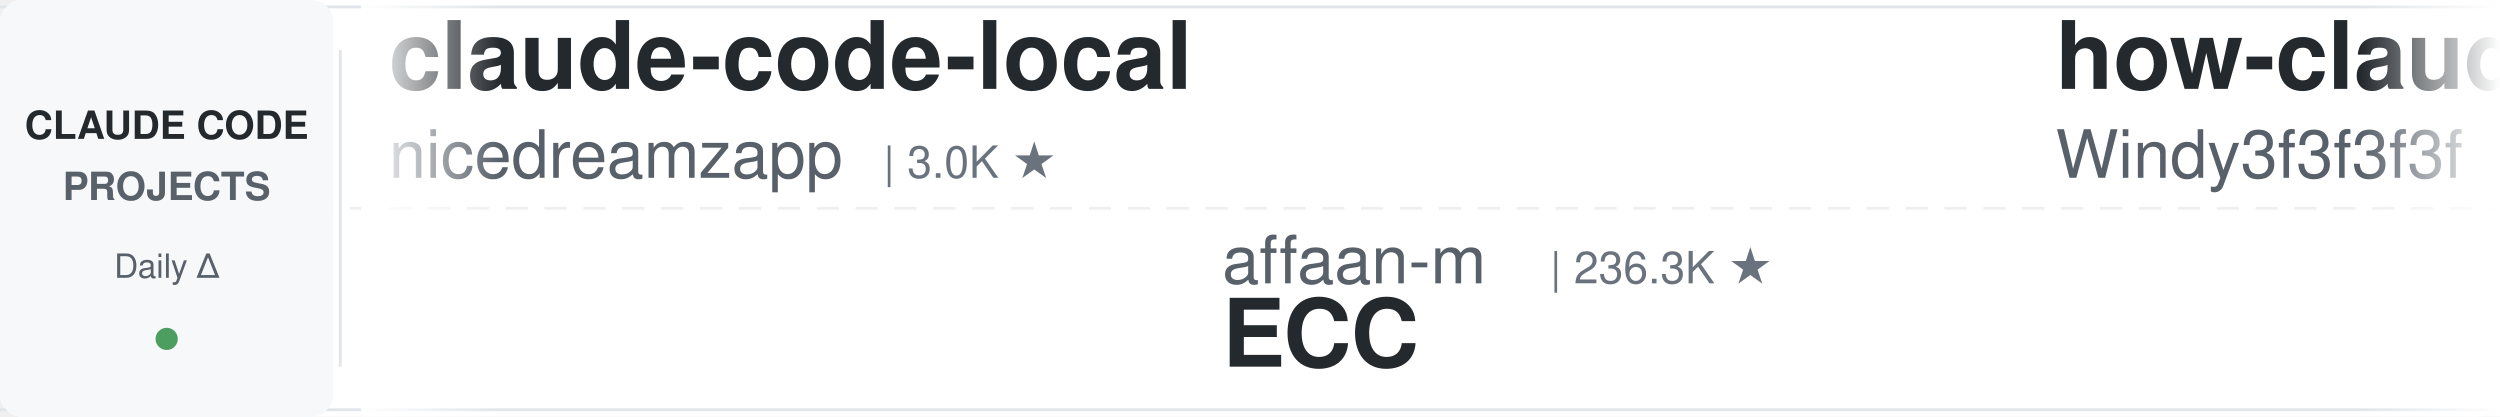
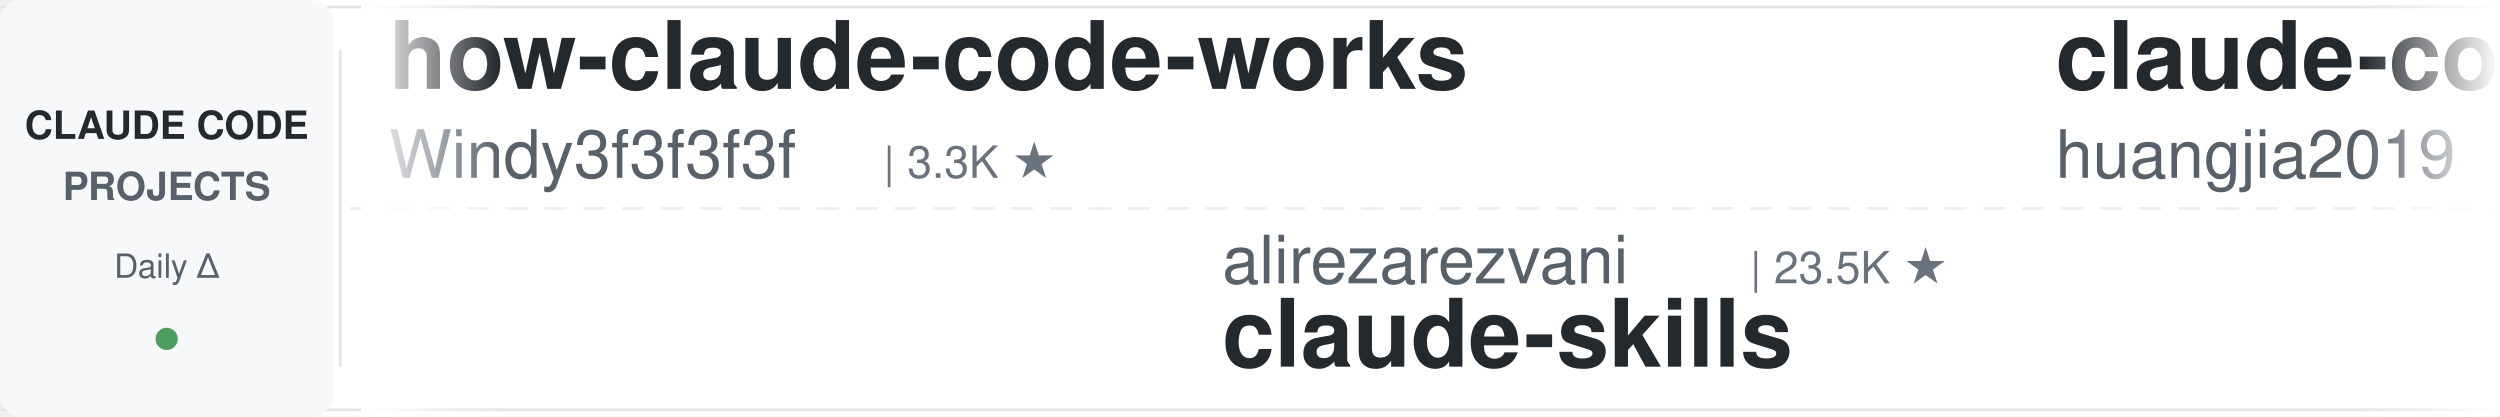
<svg xmlns="http://www.w3.org/2000/svg" width="900" height="150">
  <defs>
    <linearGradient id="leftFade" x1="0%" y1="0%" x2="100%" y2="0%">
      <stop offset="0%" style="stop-color:#ffffff;stop-opacity:1" />
      <stop offset="100%" style="stop-color:#ffffff;stop-opacity:0" />
    </linearGradient>
    <linearGradient id="rightFade" x1="0%" y1="0%" x2="100%" y2="0%">
      <stop offset="0%" style="stop-color:#ffffff;stop-opacity:0" />
      <stop offset="100%" style="stop-color:#ffffff;stop-opacity:1" />
    </linearGradient>
  </defs>
  <rect width="900" height="150" fill="#ffffff" rx="8" />
  <rect x="0" y="2" width="900" height="1" fill="#e1e4e8" />
  <rect x="0" y="147" width="900" height="1" fill="#e1e4e8" />
  <line x1="0" y1="75" x2="900" y2="75" stroke="#e1e4e8" stroke-width="1" stroke-dasharray="8 6" opacity="0.6" />
  <rect x="0" y="0" width="120" height="150" fill="#f6f8fa" rx="8" />
  <text x="60" y="50" font-family="-apple-system, BlinkMacSystemFont, 'Segoe UI', Helvetica, Arial, sans-serif" font-size="14" font-weight="600" fill="#24292e" text-anchor="middle">CLAUDE CODE</text>
  <text x="60" y="72" font-family="-apple-system, BlinkMacSystemFont, 'Segoe UI', Helvetica, Arial, sans-serif" font-size="14" font-weight="600" fill="#586069" text-anchor="middle">PROJECTS</text>
  <text x="60" y="100" font-family="-apple-system, BlinkMacSystemFont, 'Segoe UI', Helvetica, Arial, sans-serif" font-size="12" font-weight="500" fill="#586069" text-anchor="middle">Daily Δ</text>
  <circle cx="60" cy="122" r="4" fill="#22863a" opacity="0.8" />
  <rect x="122" y="18" width="1" height="114" fill="#e1e4e8" />
  <clipPath id="tickerClip">
    <rect x="130" y="0" width="770" height="150" />
  </clipPath>
  <g clip-path="url(#tickerClip)">
    <g id="tickerItems">
      <animateTransform attributeName="transform" attributeType="XML" type="translate" from="0 0" to="-3000 0" dur="54s" repeatCount="indefinite" />
      <g transform="translate(0, 0)">
-         <text x="140" y="32" font-family="-apple-system, BlinkMacSystemFont, 'Segoe UI', Helvetica, Arial, sans-serif" font-size="34" font-weight="600" fill="#24292e">claude-code-local</text>
-         <text x="140" y="64" font-family="-apple-system, BlinkMacSystemFont, 'Segoe UI', Helvetica, Arial, sans-serif" font-size="24" font-weight="400" fill="#586069">nicedreamzapp</text>
-         <text x="318" y="64" font-family="-apple-system, BlinkMacSystemFont, 'Segoe UI', Helvetica, Arial, sans-serif" font-size="16" font-weight="500" fill="#6a737d">| 3.0K ★</text>
-       </g>
-       <g transform="translate(300, 0)">
-         <text x="140" y="102" font-family="-apple-system, BlinkMacSystemFont, 'Segoe UI', Helvetica, Arial, sans-serif" font-size="24" font-weight="400" fill="#586069">affaan-m</text>
-         <text x="258" y="102" font-family="-apple-system, BlinkMacSystemFont, 'Segoe UI', Helvetica, Arial, sans-serif" font-size="16" font-weight="500" fill="#6a737d">| 236.3K ★</text>
-         <text x="140" y="132" font-family="-apple-system, BlinkMacSystemFont, 'Segoe UI', Helvetica, Arial, sans-serif" font-size="34" font-weight="600" fill="#24292e">ECC</text>
-       </g>
-       <g transform="translate(600, 0)">
        <text x="140" y="32" font-family="-apple-system, BlinkMacSystemFont, 'Segoe UI', Helvetica, Arial, sans-serif" font-size="34" font-weight="600" fill="#24292e">how-claude-code-works</text>
        <text x="140" y="64" font-family="-apple-system, BlinkMacSystemFont, 'Segoe UI', Helvetica, Arial, sans-serif" font-size="24" font-weight="400" fill="#586069">Windy3f3f3f3f</text>
        <text x="318" y="64" font-family="-apple-system, BlinkMacSystemFont, 'Segoe UI', Helvetica, Arial, sans-serif" font-size="16" font-weight="500" fill="#6a737d">| 3.3K ★</text>
      </g>
+       <g transform="translate(300, 0)">
+         <text x="140" y="102" font-family="-apple-system, BlinkMacSystemFont, 'Segoe UI', Helvetica, Arial, sans-serif" font-size="24" font-weight="400" fill="#586069">alirezarezvani</text>
+         <text x="330" y="102" font-family="-apple-system, BlinkMacSystemFont, 'Segoe UI', Helvetica, Arial, sans-serif" font-size="16" font-weight="500" fill="#6a737d">| 23.5K ★</text>
+         <text x="140" y="132" font-family="-apple-system, BlinkMacSystemFont, 'Segoe UI', Helvetica, Arial, sans-serif" font-size="34" font-weight="600" fill="#24292e">claude-skills</text>
+       </g>
+       <g transform="translate(600, 0)">
+         <text x="140" y="32" font-family="-apple-system, BlinkMacSystemFont, 'Segoe UI', Helvetica, Arial, sans-serif" font-size="34" font-weight="600" fill="#24292e">claude-code-engineering</text>
+         <text x="140" y="64" font-family="-apple-system, BlinkMacSystemFont, 'Segoe UI', Helvetica, Arial, sans-serif" font-size="24" font-weight="400" fill="#586069">huangjia2019</text>
+         <text x="306" y="64" font-family="-apple-system, BlinkMacSystemFont, 'Segoe UI', Helvetica, Arial, sans-serif" font-size="16" font-weight="500" fill="#6a737d">| 1.0K ★</text>
+       </g>
      <g transform="translate(900, 0)">
-         <text x="140" y="102" font-family="-apple-system, BlinkMacSystemFont, 'Segoe UI', Helvetica, Arial, sans-serif" font-size="24" font-weight="400" fill="#586069">anthropics</text>
-         <text x="282" y="102" font-family="-apple-system, BlinkMacSystemFont, 'Segoe UI', Helvetica, Arial, sans-serif" font-size="16" font-weight="500" fill="#6a737d">| 8.5K ★</text>
-         <text x="140" y="132" font-family="-apple-system, BlinkMacSystemFont, 'Segoe UI', Helvetica, Arial, sans-serif" font-size="34" font-weight="600" fill="#24292e">claude-code-action</text>
+         <text x="140" y="102" font-family="-apple-system, BlinkMacSystemFont, 'Segoe UI', Helvetica, Arial, sans-serif" font-size="24" font-weight="400" fill="#586069">daymade</text>
+         <text x="246" y="102" font-family="-apple-system, BlinkMacSystemFont, 'Segoe UI', Helvetica, Arial, sans-serif" font-size="16" font-weight="500" fill="#6a737d">| 1.3K ★</text>
+         <text x="140" y="132" font-family="-apple-system, BlinkMacSystemFont, 'Segoe UI', Helvetica, Arial, sans-serif" font-size="34" font-weight="600" fill="#24292e">claude-code-skills</text>
      </g>
      <g transform="translate(1200, 0)">
        <text x="140" y="32" font-family="-apple-system, BlinkMacSystemFont, 'Segoe UI', Helvetica, Arial, sans-serif" font-size="34" font-weight="600" fill="#24292e">claude-code-workflows</text>
        <text x="140" y="64" font-family="-apple-system, BlinkMacSystemFont, 'Segoe UI', Helvetica, Arial, sans-serif" font-size="24" font-weight="400" fill="#586069">OneRedOak</text>
        <text x="270" y="64" font-family="-apple-system, BlinkMacSystemFont, 'Segoe UI', Helvetica, Arial, sans-serif" font-size="16" font-weight="500" fill="#6a737d">| 3.9K ★</text>
      </g>
      <g transform="translate(1500, 0)">
-         <text x="140" y="102" font-family="-apple-system, BlinkMacSystemFont, 'Segoe UI', Helvetica, Arial, sans-serif" font-size="24" font-weight="400" fill="#586069">LING71671</text>
-         <text x="270" y="102" font-family="-apple-system, BlinkMacSystemFont, 'Segoe UI', Helvetica, Arial, sans-serif" font-size="16" font-weight="500" fill="#6a737d">| 931 ★</text>
-         <text x="140" y="132" font-family="-apple-system, BlinkMacSystemFont, 'Segoe UI', Helvetica, Arial, sans-serif" font-size="34" font-weight="600" fill="#24292e">Open-ClaudeCode</text>
+         <text x="140" y="102" font-family="-apple-system, BlinkMacSystemFont, 'Segoe UI', Helvetica, Arial, sans-serif" font-size="24" font-weight="400" fill="#586069">FlorianBruniaux</text>
+         <text x="342" y="102" font-family="-apple-system, BlinkMacSystemFont, 'Segoe UI', Helvetica, Arial, sans-serif" font-size="16" font-weight="500" fill="#6a737d">| 5.6K ★</text>
+         <text x="140" y="132" font-family="-apple-system, BlinkMacSystemFont, 'Segoe UI', Helvetica, Arial, sans-serif" font-size="34" font-weight="600" fill="#24292e">claude-code-ultimate-gui...</text>
      </g>
      <g transform="translate(1800, 0)">
-         <text x="140" y="32" font-family="-apple-system, BlinkMacSystemFont, 'Segoe UI', Helvetica, Arial, sans-serif" font-size="34" font-weight="600" fill="#24292e">claude-code-reverse</text>
-         <text x="140" y="64" font-family="-apple-system, BlinkMacSystemFont, 'Segoe UI', Helvetica, Arial, sans-serif" font-size="24" font-weight="400" fill="#586069">Yuyz0112</text>
-         <text x="258" y="64" font-family="-apple-system, BlinkMacSystemFont, 'Segoe UI', Helvetica, Arial, sans-serif" font-size="16" font-weight="500" fill="#6a737d">| 2.4K ★</text>
+         <text x="140" y="32" font-family="-apple-system, BlinkMacSystemFont, 'Segoe UI', Helvetica, Arial, sans-serif" font-size="34" font-weight="600" fill="#24292e">arcads-claude-code</text>
+         <text x="140" y="64" font-family="-apple-system, BlinkMacSystemFont, 'Segoe UI', Helvetica, Arial, sans-serif" font-size="24" font-weight="400" fill="#586069">krusemediallc</text>
+         <text x="318" y="64" font-family="-apple-system, BlinkMacSystemFont, 'Segoe UI', Helvetica, Arial, sans-serif" font-size="16" font-weight="500" fill="#6a737d">| 1.1K ★</text>
      </g>
      <g transform="translate(2100, 0)">
-         <text x="140" y="102" font-family="-apple-system, BlinkMacSystemFont, 'Segoe UI', Helvetica, Arial, sans-serif" font-size="24" font-weight="400" fill="#586069">https-deeplearning-ai</text>
-         <text x="414" y="102" font-family="-apple-system, BlinkMacSystemFont, 'Segoe UI', Helvetica, Arial, sans-serif" font-size="16" font-weight="500" fill="#6a737d">| 537 ★</text>
-         <text x="140" y="132" font-family="-apple-system, BlinkMacSystemFont, 'Segoe UI', Helvetica, Arial, sans-serif" font-size="34" font-weight="600" fill="#24292e">sc-claude-code-files</text>
+         <text x="140" y="102" font-family="-apple-system, BlinkMacSystemFont, 'Segoe UI', Helvetica, Arial, sans-serif" font-size="24" font-weight="400" fill="#586069">frankbria</text>
+         <text x="270" y="102" font-family="-apple-system, BlinkMacSystemFont, 'Segoe UI', Helvetica, Arial, sans-serif" font-size="16" font-weight="500" fill="#6a737d">| 9.6K ★</text>
+         <text x="140" y="132" font-family="-apple-system, BlinkMacSystemFont, 'Segoe UI', Helvetica, Arial, sans-serif" font-size="34" font-weight="600" fill="#24292e">ralph-claude-code</text>
      </g>
      <g transform="translate(2400, 0)">
-         <text x="140" y="32" font-family="-apple-system, BlinkMacSystemFont, 'Segoe UI', Helvetica, Arial, sans-serif" font-size="34" font-weight="600" fill="#24292e">claude-code-book</text>
-         <text x="140" y="64" font-family="-apple-system, BlinkMacSystemFont, 'Segoe UI', Helvetica, Arial, sans-serif" font-size="24" font-weight="400" fill="#586069">lintsinghua</text>
-         <text x="294" y="64" font-family="-apple-system, BlinkMacSystemFont, 'Segoe UI', Helvetica, Arial, sans-serif" font-size="16" font-weight="500" fill="#6a737d">| 4.0K ★</text>
+         <text x="140" y="32" font-family="-apple-system, BlinkMacSystemFont, 'Segoe UI', Helvetica, Arial, sans-serif" font-size="34" font-weight="600" fill="#24292e">claude-code-proxy</text>
+         <text x="140" y="64" font-family="-apple-system, BlinkMacSystemFont, 'Segoe UI', Helvetica, Arial, sans-serif" font-size="24" font-weight="400" fill="#586069">fuergaosi233</text>
+         <text x="306" y="64" font-family="-apple-system, BlinkMacSystemFont, 'Segoe UI', Helvetica, Arial, sans-serif" font-size="16" font-weight="500" fill="#6a737d">| 2.8K ★</text>
      </g>
      <g transform="translate(2700, 0)">
-         <text x="140" y="102" font-family="-apple-system, BlinkMacSystemFont, 'Segoe UI', Helvetica, Arial, sans-serif" font-size="24" font-weight="400" fill="#586069">davila7</text>
-         <text x="246" y="102" font-family="-apple-system, BlinkMacSystemFont, 'Segoe UI', Helvetica, Arial, sans-serif" font-size="16" font-weight="500" fill="#6a737d">| 30.0K ★</text>
-         <text x="140" y="132" font-family="-apple-system, BlinkMacSystemFont, 'Segoe UI', Helvetica, Arial, sans-serif" font-size="34" font-weight="600" fill="#24292e">claude-code-templates</text>
+         <text x="140" y="102" font-family="-apple-system, BlinkMacSystemFont, 'Segoe UI', Helvetica, Arial, sans-serif" font-size="24" font-weight="400" fill="#586069">anthropics</text>
+         <text x="282" y="102" font-family="-apple-system, BlinkMacSystemFont, 'Segoe UI', Helvetica, Arial, sans-serif" font-size="16" font-weight="500" fill="#6a737d">| 5.7K ★</text>
+         <text x="140" y="132" font-family="-apple-system, BlinkMacSystemFont, 'Segoe UI', Helvetica, Arial, sans-serif" font-size="34" font-weight="600" fill="#24292e">claude-code-security-rev...</text>
      </g>
      <g transform="translate(3000, 0)">
-         <text x="140" y="32" font-family="-apple-system, BlinkMacSystemFont, 'Segoe UI', Helvetica, Arial, sans-serif" font-size="34" font-weight="600" fill="#24292e">claude-code-local</text>
-         <text x="140" y="64" font-family="-apple-system, BlinkMacSystemFont, 'Segoe UI', Helvetica, Arial, sans-serif" font-size="24" font-weight="400" fill="#586069">nicedreamzapp</text>
-         <text x="318" y="64" font-family="-apple-system, BlinkMacSystemFont, 'Segoe UI', Helvetica, Arial, sans-serif" font-size="16" font-weight="500" fill="#6a737d">| 3.0K ★</text>
-       </g>
-       <g transform="translate(3300, 0)">
-         <text x="140" y="102" font-family="-apple-system, BlinkMacSystemFont, 'Segoe UI', Helvetica, Arial, sans-serif" font-size="24" font-weight="400" fill="#586069">affaan-m</text>
-         <text x="258" y="102" font-family="-apple-system, BlinkMacSystemFont, 'Segoe UI', Helvetica, Arial, sans-serif" font-size="16" font-weight="500" fill="#6a737d">| 236.3K ★</text>
-         <text x="140" y="132" font-family="-apple-system, BlinkMacSystemFont, 'Segoe UI', Helvetica, Arial, sans-serif" font-size="34" font-weight="600" fill="#24292e">ECC</text>
-       </g>
-       <g transform="translate(3600, 0)">
        <text x="140" y="32" font-family="-apple-system, BlinkMacSystemFont, 'Segoe UI', Helvetica, Arial, sans-serif" font-size="34" font-weight="600" fill="#24292e">how-claude-code-works</text>
        <text x="140" y="64" font-family="-apple-system, BlinkMacSystemFont, 'Segoe UI', Helvetica, Arial, sans-serif" font-size="24" font-weight="400" fill="#586069">Windy3f3f3f3f</text>
        <text x="318" y="64" font-family="-apple-system, BlinkMacSystemFont, 'Segoe UI', Helvetica, Arial, sans-serif" font-size="16" font-weight="500" fill="#6a737d">| 3.3K ★</text>
      </g>
+       <g transform="translate(3300, 0)">
+         <text x="140" y="102" font-family="-apple-system, BlinkMacSystemFont, 'Segoe UI', Helvetica, Arial, sans-serif" font-size="24" font-weight="400" fill="#586069">alirezarezvani</text>
+         <text x="330" y="102" font-family="-apple-system, BlinkMacSystemFont, 'Segoe UI', Helvetica, Arial, sans-serif" font-size="16" font-weight="500" fill="#6a737d">| 23.5K ★</text>
+         <text x="140" y="132" font-family="-apple-system, BlinkMacSystemFont, 'Segoe UI', Helvetica, Arial, sans-serif" font-size="34" font-weight="600" fill="#24292e">claude-skills</text>
+       </g>
+       <g transform="translate(3600, 0)">
+         <text x="140" y="32" font-family="-apple-system, BlinkMacSystemFont, 'Segoe UI', Helvetica, Arial, sans-serif" font-size="34" font-weight="600" fill="#24292e">claude-code-engineering</text>
+         <text x="140" y="64" font-family="-apple-system, BlinkMacSystemFont, 'Segoe UI', Helvetica, Arial, sans-serif" font-size="24" font-weight="400" fill="#586069">huangjia2019</text>
+         <text x="306" y="64" font-family="-apple-system, BlinkMacSystemFont, 'Segoe UI', Helvetica, Arial, sans-serif" font-size="16" font-weight="500" fill="#6a737d">| 1.0K ★</text>
+       </g>
      <g transform="translate(3900, 0)">
-         <text x="140" y="102" font-family="-apple-system, BlinkMacSystemFont, 'Segoe UI', Helvetica, Arial, sans-serif" font-size="24" font-weight="400" fill="#586069">anthropics</text>
-         <text x="282" y="102" font-family="-apple-system, BlinkMacSystemFont, 'Segoe UI', Helvetica, Arial, sans-serif" font-size="16" font-weight="500" fill="#6a737d">| 8.5K ★</text>
-         <text x="140" y="132" font-family="-apple-system, BlinkMacSystemFont, 'Segoe UI', Helvetica, Arial, sans-serif" font-size="34" font-weight="600" fill="#24292e">claude-code-action</text>
+         <text x="140" y="102" font-family="-apple-system, BlinkMacSystemFont, 'Segoe UI', Helvetica, Arial, sans-serif" font-size="24" font-weight="400" fill="#586069">daymade</text>
+         <text x="246" y="102" font-family="-apple-system, BlinkMacSystemFont, 'Segoe UI', Helvetica, Arial, sans-serif" font-size="16" font-weight="500" fill="#6a737d">| 1.3K ★</text>
+         <text x="140" y="132" font-family="-apple-system, BlinkMacSystemFont, 'Segoe UI', Helvetica, Arial, sans-serif" font-size="34" font-weight="600" fill="#24292e">claude-code-skills</text>
      </g>
    </g>
  </g>
  <rect x="130" y="0" width="50" height="150" fill="url(#leftFade)" />
  <rect x="850" y="0" width="50" height="150" fill="url(#rightFade)" />
</svg>
